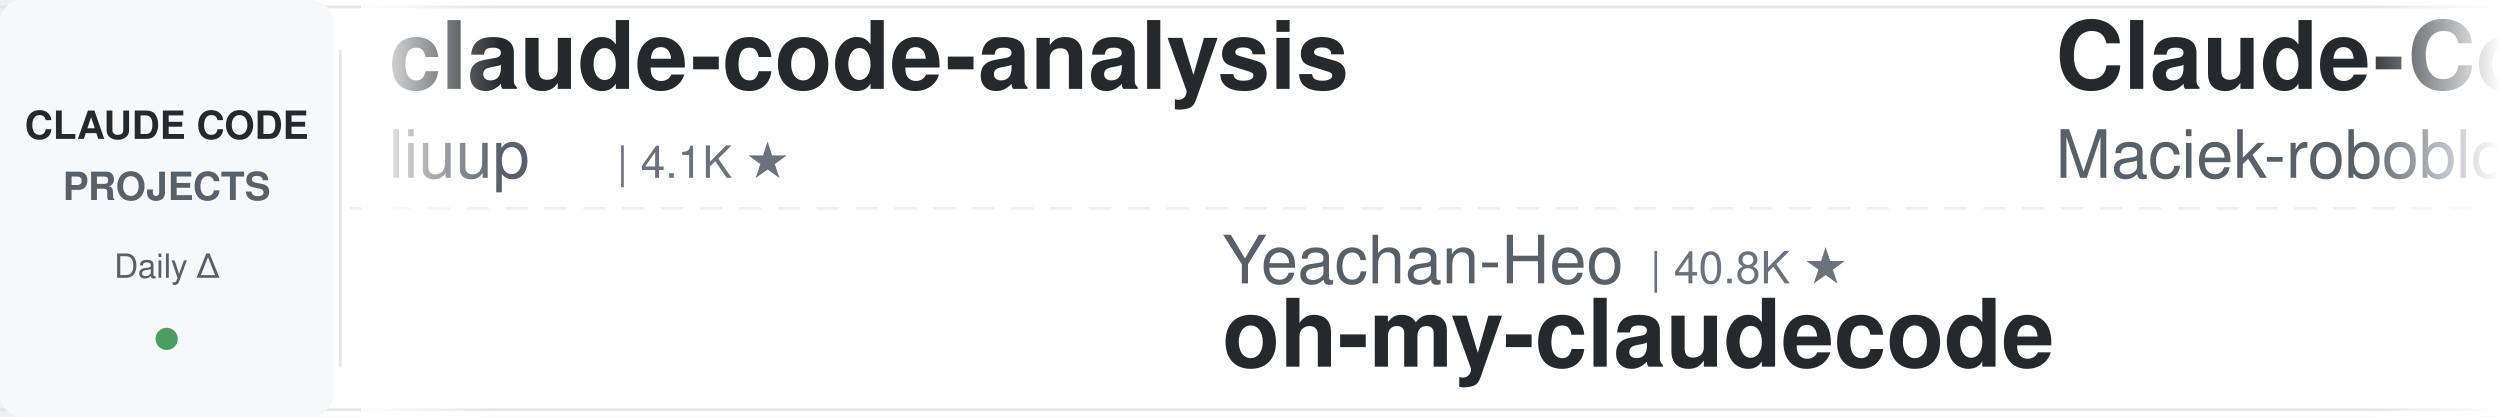
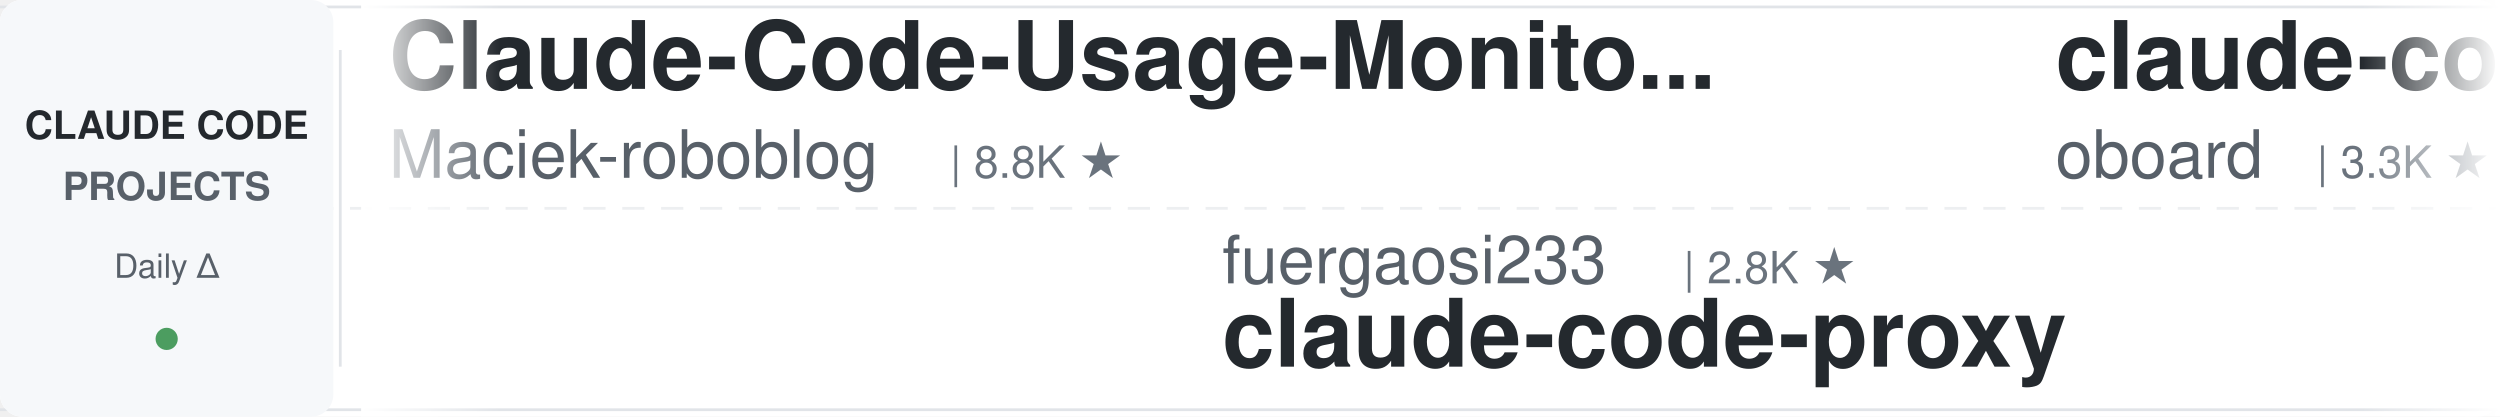
<svg xmlns="http://www.w3.org/2000/svg" width="900" height="150">
  <defs>
    <linearGradient id="leftFade" x1="0%" y1="0%" x2="100%" y2="0%">
      <stop offset="0%" style="stop-color:#ffffff;stop-opacity:1" />
      <stop offset="100%" style="stop-color:#ffffff;stop-opacity:0" />
    </linearGradient>
    <linearGradient id="rightFade" x1="0%" y1="0%" x2="100%" y2="0%">
      <stop offset="0%" style="stop-color:#ffffff;stop-opacity:0" />
      <stop offset="100%" style="stop-color:#ffffff;stop-opacity:1" />
    </linearGradient>
  </defs>
  <rect width="900" height="150" fill="#ffffff" rx="8" />
  <rect x="0" y="2" width="900" height="1" fill="#e1e4e8" />
  <rect x="0" y="147" width="900" height="1" fill="#e1e4e8" />
  <line x1="0" y1="75" x2="900" y2="75" stroke="#e1e4e8" stroke-width="1" stroke-dasharray="8 6" opacity="0.6" />
  <rect x="0" y="0" width="120" height="150" fill="#f6f8fa" rx="8" />
  <text x="60" y="50" font-family="-apple-system, BlinkMacSystemFont, 'Segoe UI', Helvetica, Arial, sans-serif" font-size="14" font-weight="600" fill="#24292e" text-anchor="middle">CLAUDE CODE</text>
  <text x="60" y="72" font-family="-apple-system, BlinkMacSystemFont, 'Segoe UI', Helvetica, Arial, sans-serif" font-size="14" font-weight="600" fill="#586069" text-anchor="middle">PROJECTS</text>
  <text x="60" y="100" font-family="-apple-system, BlinkMacSystemFont, 'Segoe UI', Helvetica, Arial, sans-serif" font-size="12" font-weight="500" fill="#586069" text-anchor="middle">Daily Δ</text>
  <circle cx="60" cy="122" r="4" fill="#22863a" opacity="0.8" />
  <rect x="122" y="18" width="1" height="114" fill="#e1e4e8" />
  <clipPath id="tickerClip">
    <rect x="130" y="0" width="770" height="150" />
  </clipPath>
  <g clip-path="url(#tickerClip)">
    <g id="tickerItems">
      <animateTransform attributeName="transform" attributeType="XML" type="translate" from="0 0" to="-3000 0" dur="54s" repeatCount="indefinite" />
      <g transform="translate(0, 0)">
-         <text x="140" y="32" font-family="-apple-system, BlinkMacSystemFont, 'Segoe UI', Helvetica, Arial, sans-serif" font-size="34" font-weight="600" fill="#24292e">claude-code-analysis</text>
-         <text x="140" y="64" font-family="-apple-system, BlinkMacSystemFont, 'Segoe UI', Helvetica, Arial, sans-serif" font-size="24" font-weight="400" fill="#586069">liuup</text>
-         <text x="222" y="64" font-family="-apple-system, BlinkMacSystemFont, 'Segoe UI', Helvetica, Arial, sans-serif" font-size="16" font-weight="500" fill="#6a737d">| 4.1K ★</text>
-       </g>
-       <g transform="translate(300, 0)">
-         <text x="140" y="102" font-family="-apple-system, BlinkMacSystemFont, 'Segoe UI', Helvetica, Arial, sans-serif" font-size="24" font-weight="400" fill="#586069">Yeachan-Heo</text>
-         <text x="294" y="102" font-family="-apple-system, BlinkMacSystemFont, 'Segoe UI', Helvetica, Arial, sans-serif" font-size="16" font-weight="500" fill="#6a737d">| 40.8K ★</text>
-         <text x="140" y="132" font-family="-apple-system, BlinkMacSystemFont, 'Segoe UI', Helvetica, Arial, sans-serif" font-size="34" font-weight="600" fill="#24292e">oh-my-claudecode</text>
-       </g>
-       <g transform="translate(600, 0)">
        <text x="140" y="32" font-family="-apple-system, BlinkMacSystemFont, 'Segoe UI', Helvetica, Arial, sans-serif" font-size="34" font-weight="600" fill="#24292e">Claude-Code-Usage-Monito...</text>
        <text x="140" y="64" font-family="-apple-system, BlinkMacSystemFont, 'Segoe UI', Helvetica, Arial, sans-serif" font-size="24" font-weight="400" fill="#586069">Maciek-roboblog</text>
        <text x="342" y="64" font-family="-apple-system, BlinkMacSystemFont, 'Segoe UI', Helvetica, Arial, sans-serif" font-size="16" font-weight="500" fill="#6a737d">| 8.8K ★</text>
      </g>
+       <g transform="translate(300, 0)">
+         <text x="140" y="102" font-family="-apple-system, BlinkMacSystemFont, 'Segoe UI', Helvetica, Arial, sans-serif" font-size="24" font-weight="400" fill="#586069">fuergaosi233</text>
+         <text x="306" y="102" font-family="-apple-system, BlinkMacSystemFont, 'Segoe UI', Helvetica, Arial, sans-serif" font-size="16" font-weight="500" fill="#6a737d">| 2.8K ★</text>
+         <text x="140" y="132" font-family="-apple-system, BlinkMacSystemFont, 'Segoe UI', Helvetica, Arial, sans-serif" font-size="34" font-weight="600" fill="#24292e">claude-code-proxy</text>
+       </g>
+       <g transform="translate(600, 0)">
+         <text x="140" y="32" font-family="-apple-system, BlinkMacSystemFont, 'Segoe UI', Helvetica, Arial, sans-serif" font-size="34" font-weight="600" fill="#24292e">claude-code-rev</text>
+         <text x="140" y="64" font-family="-apple-system, BlinkMacSystemFont, 'Segoe UI', Helvetica, Arial, sans-serif" font-size="24" font-weight="400" fill="#586069">oboard</text>
+         <text x="234" y="64" font-family="-apple-system, BlinkMacSystemFont, 'Segoe UI', Helvetica, Arial, sans-serif" font-size="16" font-weight="500" fill="#6a737d">| 3.3K ★</text>
+       </g>
      <g transform="translate(900, 0)">
-         <text x="140" y="102" font-family="-apple-system, BlinkMacSystemFont, 'Segoe UI', Helvetica, Arial, sans-serif" font-size="24" font-weight="400" fill="#586069">AICoderTudou</text>
-         <text x="306" y="102" font-family="-apple-system, BlinkMacSystemFont, 'Segoe UI', Helvetica, Arial, sans-serif" font-size="16" font-weight="500" fill="#6a737d">| 494 ★</text>
-         <text x="140" y="132" font-family="-apple-system, BlinkMacSystemFont, 'Segoe UI', Helvetica, Arial, sans-serif" font-size="34" font-weight="600" fill="#24292e">claude-code-tudou</text>
+         <text x="140" y="102" font-family="-apple-system, BlinkMacSystemFont, 'Segoe UI', Helvetica, Arial, sans-serif" font-size="24" font-weight="400" fill="#586069">asgeirtj</text>
+         <text x="258" y="102" font-family="-apple-system, BlinkMacSystemFont, 'Segoe UI', Helvetica, Arial, sans-serif" font-size="16" font-weight="500" fill="#6a737d">| 71.4K ★</text>
+         <text x="140" y="132" font-family="-apple-system, BlinkMacSystemFont, 'Segoe UI', Helvetica, Arial, sans-serif" font-size="34" font-weight="600" fill="#24292e">system_prompts_leaks</text>
      </g>
      <g transform="translate(1200, 0)">
-         <text x="140" y="32" font-family="-apple-system, BlinkMacSystemFont, 'Segoe UI', Helvetica, Arial, sans-serif" font-size="34" font-weight="600" fill="#24292e">Claude-Code-Quest</text>
-         <text x="140" y="64" font-family="-apple-system, BlinkMacSystemFont, 'Segoe UI', Helvetica, Arial, sans-serif" font-size="24" font-weight="400" fill="#586069">wesammustafa</text>
-         <text x="306" y="64" font-family="-apple-system, BlinkMacSystemFont, 'Segoe UI', Helvetica, Arial, sans-serif" font-size="16" font-weight="500" fill="#6a737d">| 3.7K ★</text>
+         <text x="140" y="32" font-family="-apple-system, BlinkMacSystemFont, 'Segoe UI', Helvetica, Arial, sans-serif" font-size="34" font-weight="600" fill="#24292e">claude_code_src</text>
+         <text x="140" y="64" font-family="-apple-system, BlinkMacSystemFont, 'Segoe UI', Helvetica, Arial, sans-serif" font-size="24" font-weight="400" fill="#586069">ponponon</text>
+         <text x="258" y="64" font-family="-apple-system, BlinkMacSystemFont, 'Segoe UI', Helvetica, Arial, sans-serif" font-size="16" font-weight="500" fill="#6a737d">| 2.3K ★</text>
      </g>
      <g transform="translate(1500, 0)">
-         <text x="140" y="102" font-family="-apple-system, BlinkMacSystemFont, 'Segoe UI', Helvetica, Arial, sans-serif" font-size="24" font-weight="400" fill="#586069">Cranot</text>
-         <text x="234" y="102" font-family="-apple-system, BlinkMacSystemFont, 'Segoe UI', Helvetica, Arial, sans-serif" font-size="16" font-weight="500" fill="#6a737d">| 2.9K ★</text>
-         <text x="140" y="132" font-family="-apple-system, BlinkMacSystemFont, 'Segoe UI', Helvetica, Arial, sans-serif" font-size="34" font-weight="600" fill="#24292e">claude-code-guide</text>
+         <text x="140" y="102" font-family="-apple-system, BlinkMacSystemFont, 'Segoe UI', Helvetica, Arial, sans-serif" font-size="24" font-weight="400" fill="#586069">daymade</text>
+         <text x="246" y="102" font-family="-apple-system, BlinkMacSystemFont, 'Segoe UI', Helvetica, Arial, sans-serif" font-size="16" font-weight="500" fill="#6a737d">| 1.5K ★</text>
+         <text x="140" y="132" font-family="-apple-system, BlinkMacSystemFont, 'Segoe UI', Helvetica, Arial, sans-serif" font-size="34" font-weight="600" fill="#24292e">claude-code-skills</text>
      </g>
      <g transform="translate(1800, 0)">
-         <text x="140" y="32" font-family="-apple-system, BlinkMacSystemFont, 'Segoe UI', Helvetica, Arial, sans-serif" font-size="34" font-weight="600" fill="#24292e">claude-code-source</text>
-         <text x="140" y="64" font-family="-apple-system, BlinkMacSystemFont, 'Segoe UI', Helvetica, Arial, sans-serif" font-size="24" font-weight="400" fill="#586069">JrCx7scC</text>
-         <text x="258" y="64" font-family="-apple-system, BlinkMacSystemFont, 'Segoe UI', Helvetica, Arial, sans-serif" font-size="16" font-weight="500" fill="#6a737d">| 377 ★</text>
+         <text x="140" y="32" font-family="-apple-system, BlinkMacSystemFont, 'Segoe UI', Helvetica, Arial, sans-serif" font-size="34" font-weight="600" fill="#24292e">awesome-claude-code</text>
+         <text x="140" y="64" font-family="-apple-system, BlinkMacSystemFont, 'Segoe UI', Helvetica, Arial, sans-serif" font-size="24" font-weight="400" fill="#586069">jqueryscript</text>
+         <text x="306" y="64" font-family="-apple-system, BlinkMacSystemFont, 'Segoe UI', Helvetica, Arial, sans-serif" font-size="16" font-weight="500" fill="#6a737d">| 552 ★</text>
      </g>
      <g transform="translate(2100, 0)">
-         <text x="140" y="102" font-family="-apple-system, BlinkMacSystemFont, 'Segoe UI', Helvetica, Arial, sans-serif" font-size="24" font-weight="400" fill="#586069">Windy3f3f3f3f</text>
-         <text x="318" y="102" font-family="-apple-system, BlinkMacSystemFont, 'Segoe UI', Helvetica, Arial, sans-serif" font-size="16" font-weight="500" fill="#6a737d">| 3.8K ★</text>
-         <text x="140" y="132" font-family="-apple-system, BlinkMacSystemFont, 'Segoe UI', Helvetica, Arial, sans-serif" font-size="34" font-weight="600" fill="#24292e">how-claude-code-works</text>
+         <text x="140" y="102" font-family="-apple-system, BlinkMacSystemFont, 'Segoe UI', Helvetica, Arial, sans-serif" font-size="24" font-weight="400" fill="#586069">disler</text>
+         <text x="234" y="102" font-family="-apple-system, BlinkMacSystemFont, 'Segoe UI', Helvetica, Arial, sans-serif" font-size="16" font-weight="500" fill="#6a737d">| 4.0K ★</text>
+         <text x="140" y="132" font-family="-apple-system, BlinkMacSystemFont, 'Segoe UI', Helvetica, Arial, sans-serif" font-size="34" font-weight="600" fill="#24292e">claude-code-hooks-master...</text>
      </g>
      <g transform="translate(2400, 0)">
-         <text x="140" y="32" font-family="-apple-system, BlinkMacSystemFont, 'Segoe UI', Helvetica, Arial, sans-serif" font-size="34" font-weight="600" fill="#24292e">claude-code-showcase</text>
-         <text x="140" y="64" font-family="-apple-system, BlinkMacSystemFont, 'Segoe UI', Helvetica, Arial, sans-serif" font-size="24" font-weight="400" fill="#586069">ChrisWiles</text>
-         <text x="282" y="64" font-family="-apple-system, BlinkMacSystemFont, 'Segoe UI', Helvetica, Arial, sans-serif" font-size="16" font-weight="500" fill="#6a737d">| 6.1K ★</text>
+         <text x="140" y="32" font-family="-apple-system, BlinkMacSystemFont, 'Segoe UI', Helvetica, Arial, sans-serif" font-size="34" font-weight="600" fill="#24292e">claude-code-video-toolki...</text>
+         <text x="140" y="64" font-family="-apple-system, BlinkMacSystemFont, 'Segoe UI', Helvetica, Arial, sans-serif" font-size="24" font-weight="400" fill="#586069">digitalsamba</text>
+         <text x="306" y="64" font-family="-apple-system, BlinkMacSystemFont, 'Segoe UI', Helvetica, Arial, sans-serif" font-size="16" font-weight="500" fill="#6a737d">| 2.6K ★</text>
      </g>
      <g transform="translate(2700, 0)">
-         <text x="140" y="102" font-family="-apple-system, BlinkMacSystemFont, 'Segoe UI', Helvetica, Arial, sans-serif" font-size="24" font-weight="400" fill="#586069">Pimzino</text>
-         <text x="246" y="102" font-family="-apple-system, BlinkMacSystemFont, 'Segoe UI', Helvetica, Arial, sans-serif" font-size="16" font-weight="500" fill="#6a737d">| 3.9K ★</text>
-         <text x="140" y="132" font-family="-apple-system, BlinkMacSystemFont, 'Segoe UI', Helvetica, Arial, sans-serif" font-size="34" font-weight="600" fill="#24292e">claude-code-spec-workflo...</text>
+         <text x="140" y="102" font-family="-apple-system, BlinkMacSystemFont, 'Segoe UI', Helvetica, Arial, sans-serif" font-size="24" font-weight="400" fill="#586069">alejandrobalderas</text>
+         <text x="366" y="102" font-family="-apple-system, BlinkMacSystemFont, 'Segoe UI', Helvetica, Arial, sans-serif" font-size="16" font-weight="500" fill="#6a737d">| 3.0K ★</text>
+         <text x="140" y="132" font-family="-apple-system, BlinkMacSystemFont, 'Segoe UI', Helvetica, Arial, sans-serif" font-size="34" font-weight="600" fill="#24292e">claude-code-from-source</text>
      </g>
      <g transform="translate(3000, 0)">
-         <text x="140" y="32" font-family="-apple-system, BlinkMacSystemFont, 'Segoe UI', Helvetica, Arial, sans-serif" font-size="34" font-weight="600" fill="#24292e">claude-code-analysis</text>
-         <text x="140" y="64" font-family="-apple-system, BlinkMacSystemFont, 'Segoe UI', Helvetica, Arial, sans-serif" font-size="24" font-weight="400" fill="#586069">liuup</text>
-         <text x="222" y="64" font-family="-apple-system, BlinkMacSystemFont, 'Segoe UI', Helvetica, Arial, sans-serif" font-size="16" font-weight="500" fill="#6a737d">| 4.1K ★</text>
-       </g>
-       <g transform="translate(3300, 0)">
-         <text x="140" y="102" font-family="-apple-system, BlinkMacSystemFont, 'Segoe UI', Helvetica, Arial, sans-serif" font-size="24" font-weight="400" fill="#586069">Yeachan-Heo</text>
-         <text x="294" y="102" font-family="-apple-system, BlinkMacSystemFont, 'Segoe UI', Helvetica, Arial, sans-serif" font-size="16" font-weight="500" fill="#6a737d">| 40.8K ★</text>
-         <text x="140" y="132" font-family="-apple-system, BlinkMacSystemFont, 'Segoe UI', Helvetica, Arial, sans-serif" font-size="34" font-weight="600" fill="#24292e">oh-my-claudecode</text>
-       </g>
-       <g transform="translate(3600, 0)">
        <text x="140" y="32" font-family="-apple-system, BlinkMacSystemFont, 'Segoe UI', Helvetica, Arial, sans-serif" font-size="34" font-weight="600" fill="#24292e">Claude-Code-Usage-Monito...</text>
        <text x="140" y="64" font-family="-apple-system, BlinkMacSystemFont, 'Segoe UI', Helvetica, Arial, sans-serif" font-size="24" font-weight="400" fill="#586069">Maciek-roboblog</text>
        <text x="342" y="64" font-family="-apple-system, BlinkMacSystemFont, 'Segoe UI', Helvetica, Arial, sans-serif" font-size="16" font-weight="500" fill="#6a737d">| 8.8K ★</text>
      </g>
+       <g transform="translate(3300, 0)">
+         <text x="140" y="102" font-family="-apple-system, BlinkMacSystemFont, 'Segoe UI', Helvetica, Arial, sans-serif" font-size="24" font-weight="400" fill="#586069">fuergaosi233</text>
+         <text x="306" y="102" font-family="-apple-system, BlinkMacSystemFont, 'Segoe UI', Helvetica, Arial, sans-serif" font-size="16" font-weight="500" fill="#6a737d">| 2.8K ★</text>
+         <text x="140" y="132" font-family="-apple-system, BlinkMacSystemFont, 'Segoe UI', Helvetica, Arial, sans-serif" font-size="34" font-weight="600" fill="#24292e">claude-code-proxy</text>
+       </g>
+       <g transform="translate(3600, 0)">
+         <text x="140" y="32" font-family="-apple-system, BlinkMacSystemFont, 'Segoe UI', Helvetica, Arial, sans-serif" font-size="34" font-weight="600" fill="#24292e">claude-code-rev</text>
+         <text x="140" y="64" font-family="-apple-system, BlinkMacSystemFont, 'Segoe UI', Helvetica, Arial, sans-serif" font-size="24" font-weight="400" fill="#586069">oboard</text>
+         <text x="234" y="64" font-family="-apple-system, BlinkMacSystemFont, 'Segoe UI', Helvetica, Arial, sans-serif" font-size="16" font-weight="500" fill="#6a737d">| 3.3K ★</text>
+       </g>
      <g transform="translate(3900, 0)">
-         <text x="140" y="102" font-family="-apple-system, BlinkMacSystemFont, 'Segoe UI', Helvetica, Arial, sans-serif" font-size="24" font-weight="400" fill="#586069">AICoderTudou</text>
-         <text x="306" y="102" font-family="-apple-system, BlinkMacSystemFont, 'Segoe UI', Helvetica, Arial, sans-serif" font-size="16" font-weight="500" fill="#6a737d">| 494 ★</text>
-         <text x="140" y="132" font-family="-apple-system, BlinkMacSystemFont, 'Segoe UI', Helvetica, Arial, sans-serif" font-size="34" font-weight="600" fill="#24292e">claude-code-tudou</text>
+         <text x="140" y="102" font-family="-apple-system, BlinkMacSystemFont, 'Segoe UI', Helvetica, Arial, sans-serif" font-size="24" font-weight="400" fill="#586069">asgeirtj</text>
+         <text x="258" y="102" font-family="-apple-system, BlinkMacSystemFont, 'Segoe UI', Helvetica, Arial, sans-serif" font-size="16" font-weight="500" fill="#6a737d">| 71.4K ★</text>
+         <text x="140" y="132" font-family="-apple-system, BlinkMacSystemFont, 'Segoe UI', Helvetica, Arial, sans-serif" font-size="34" font-weight="600" fill="#24292e">system_prompts_leaks</text>
      </g>
    </g>
  </g>
  <rect x="130" y="0" width="50" height="150" fill="url(#leftFade)" />
  <rect x="850" y="0" width="50" height="150" fill="url(#rightFade)" />
</svg>
